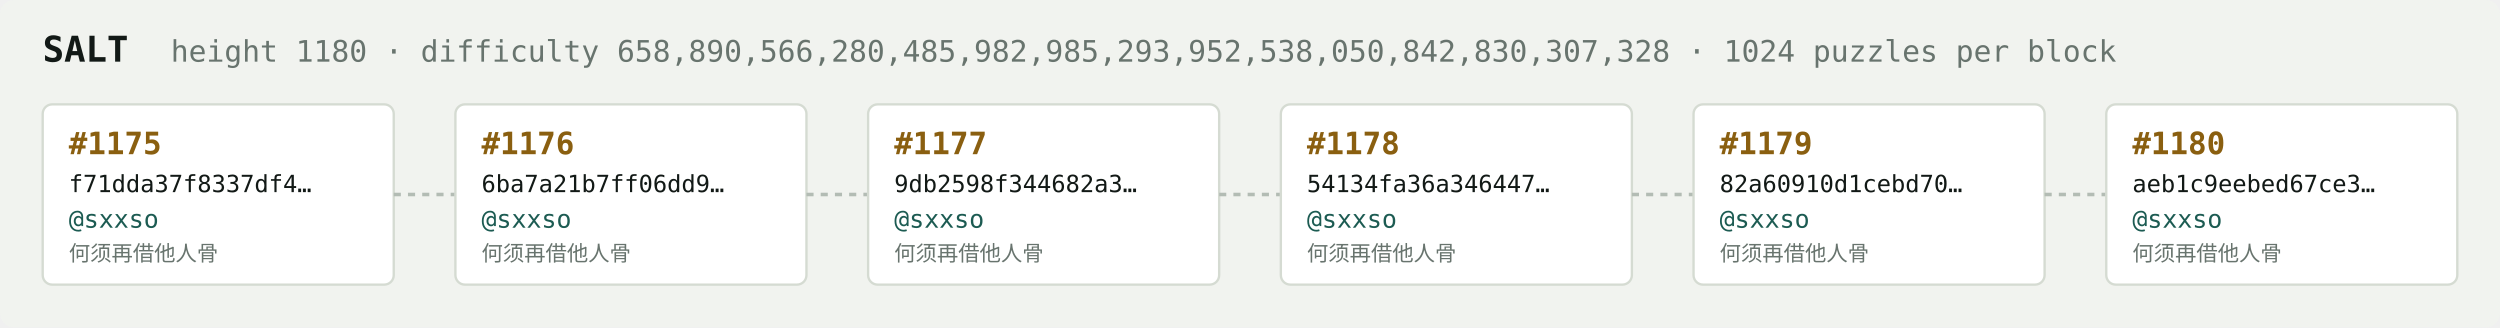
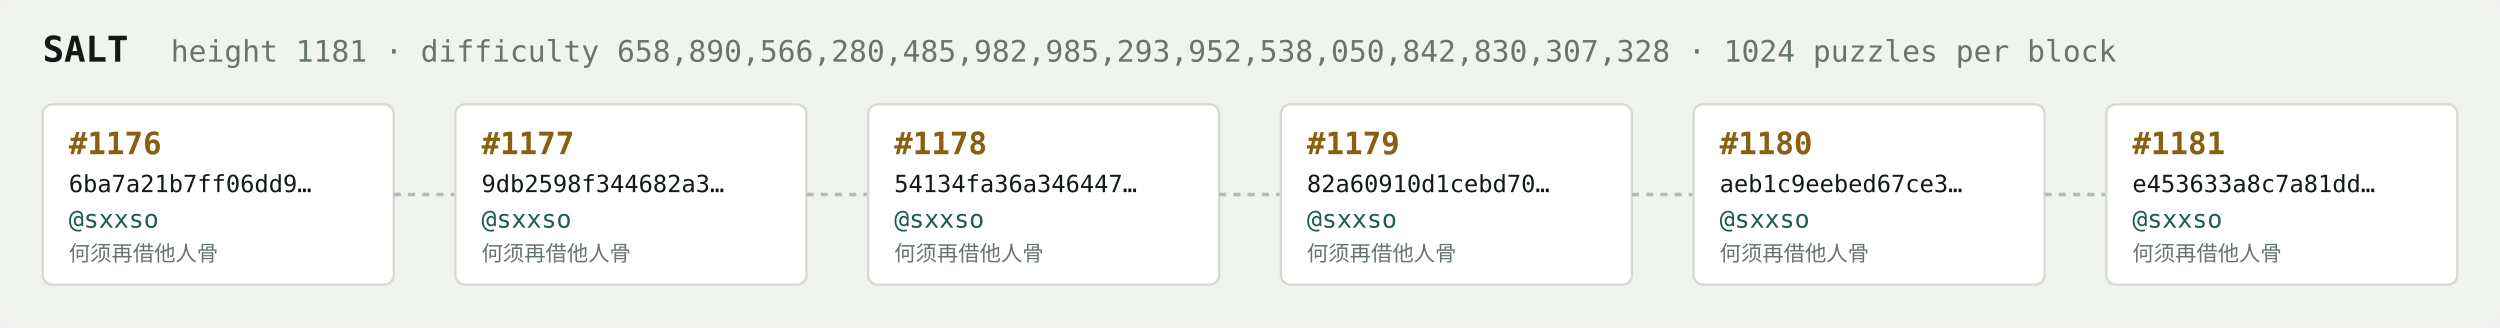
<svg xmlns="http://www.w3.org/2000/svg" width="1054" height="138" viewBox="0 0 1054 138" font-family="ui-monospace,SFMono-Regular,Menlo,monospace">
  <rect fill="#f1f3ef" width="1054" height="138" rx="6" />
  <text x="18" y="26" fill="#121916" font-size="15" font-weight="700">SALT</text>
-   <text x="72" y="26" fill="#68746e" font-size="12.5">height 1180 · difficulty 658,890,566,280,485,982,985,293,952,538,050,842,830,307,328 · 1024 puzzles per block</text>
+   <text x="72" y="26" fill="#68746e" font-size="12.5">height 1181 · difficulty 658,890,566,280,485,982,985,293,952,538,050,842,830,307,328 · 1024 puzzles per block</text>
  <rect x="18" y="44" width="148" height="76" rx="4" fill="#ffffff" stroke="#d5dbd2" stroke-width="1" />
-   <text x="29" y="65" fill="#8a5f10" font-size="13" font-weight="700">#1175</text>
-   <text x="29" y="81" fill="#121916" font-size="10">f71dda37f8337df4…</text>
+   <text x="29" y="65" fill="#8a5f10" font-size="13" font-weight="700">#1176</text>
+   <text x="29" y="81" fill="#121916" font-size="10">6ba7a21b7ff06dd9…</text>
  <text x="29" y="96" fill="#1c5b52" font-size="10.5">@sxxso</text>
  <text x="29" y="110" fill="#68746e" font-size="9">何须再借他人骨</text>
  <line x1="166" y1="82.0" x2="192" y2="82.0" stroke="#b3bcb4" stroke-width="1.5" stroke-dasharray="3 3" />
  <rect x="192" y="44" width="148" height="76" rx="4" fill="#ffffff" stroke="#d5dbd2" stroke-width="1" />
-   <text x="203" y="65" fill="#8a5f10" font-size="13" font-weight="700">#1176</text>
-   <text x="203" y="81" fill="#121916" font-size="10">6ba7a21b7ff06dd9…</text>
+   <text x="203" y="65" fill="#8a5f10" font-size="13" font-weight="700">#1177</text>
+   <text x="203" y="81" fill="#121916" font-size="10">9db2598f344682a3…</text>
  <text x="203" y="96" fill="#1c5b52" font-size="10.5">@sxxso</text>
  <text x="203" y="110" fill="#68746e" font-size="9">何须再借他人骨</text>
  <line x1="340" y1="82.0" x2="366" y2="82.0" stroke="#b3bcb4" stroke-width="1.5" stroke-dasharray="3 3" />
  <rect x="366" y="44" width="148" height="76" rx="4" fill="#ffffff" stroke="#d5dbd2" stroke-width="1" />
-   <text x="377" y="65" fill="#8a5f10" font-size="13" font-weight="700">#1177</text>
-   <text x="377" y="81" fill="#121916" font-size="10">9db2598f344682a3…</text>
+   <text x="377" y="65" fill="#8a5f10" font-size="13" font-weight="700">#1178</text>
+   <text x="377" y="81" fill="#121916" font-size="10">54134fa36a346447…</text>
  <text x="377" y="96" fill="#1c5b52" font-size="10.5">@sxxso</text>
  <text x="377" y="110" fill="#68746e" font-size="9">何须再借他人骨</text>
  <line x1="514" y1="82.0" x2="540" y2="82.0" stroke="#b3bcb4" stroke-width="1.5" stroke-dasharray="3 3" />
  <rect x="540" y="44" width="148" height="76" rx="4" fill="#ffffff" stroke="#d5dbd2" stroke-width="1" />
-   <text x="551" y="65" fill="#8a5f10" font-size="13" font-weight="700">#1178</text>
-   <text x="551" y="81" fill="#121916" font-size="10">54134fa36a346447…</text>
+   <text x="551" y="65" fill="#8a5f10" font-size="13" font-weight="700">#1179</text>
+   <text x="551" y="81" fill="#121916" font-size="10">82a60910d1cebd70…</text>
  <text x="551" y="96" fill="#1c5b52" font-size="10.5">@sxxso</text>
  <text x="551" y="110" fill="#68746e" font-size="9">何须再借他人骨</text>
  <line x1="688" y1="82.0" x2="714" y2="82.0" stroke="#b3bcb4" stroke-width="1.5" stroke-dasharray="3 3" />
  <rect x="714" y="44" width="148" height="76" rx="4" fill="#ffffff" stroke="#d5dbd2" stroke-width="1" />
-   <text x="725" y="65" fill="#8a5f10" font-size="13" font-weight="700">#1179</text>
-   <text x="725" y="81" fill="#121916" font-size="10">82a60910d1cebd70…</text>
+   <text x="725" y="65" fill="#8a5f10" font-size="13" font-weight="700">#1180</text>
+   <text x="725" y="81" fill="#121916" font-size="10">aeb1c9eebed67ce3…</text>
  <text x="725" y="96" fill="#1c5b52" font-size="10.5">@sxxso</text>
  <text x="725" y="110" fill="#68746e" font-size="9">何须再借他人骨</text>
  <line x1="862" y1="82.0" x2="888" y2="82.0" stroke="#b3bcb4" stroke-width="1.5" stroke-dasharray="3 3" />
  <rect x="888" y="44" width="148" height="76" rx="4" fill="#ffffff" stroke="#d5dbd2" stroke-width="1" />
-   <text x="899" y="65" fill="#8a5f10" font-size="13" font-weight="700">#1180</text>
-   <text x="899" y="81" fill="#121916" font-size="10">aeb1c9eebed67ce3…</text>
+   <text x="899" y="65" fill="#8a5f10" font-size="13" font-weight="700">#1181</text>
+   <text x="899" y="81" fill="#121916" font-size="10">e453633a8c7a81dd…</text>
  <text x="899" y="96" fill="#1c5b52" font-size="10.5">@sxxso</text>
  <text x="899" y="110" fill="#68746e" font-size="9">何须再借他人骨</text>
</svg>
